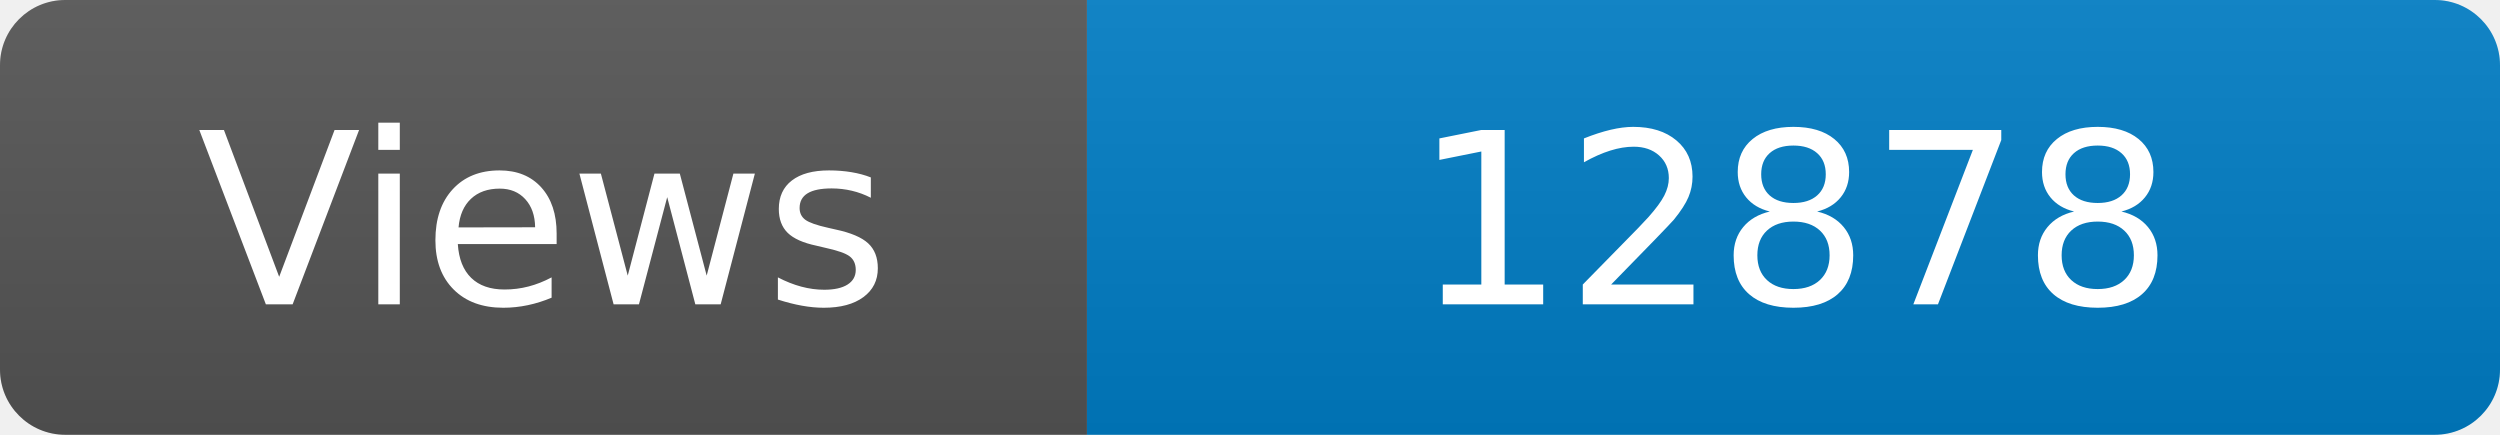
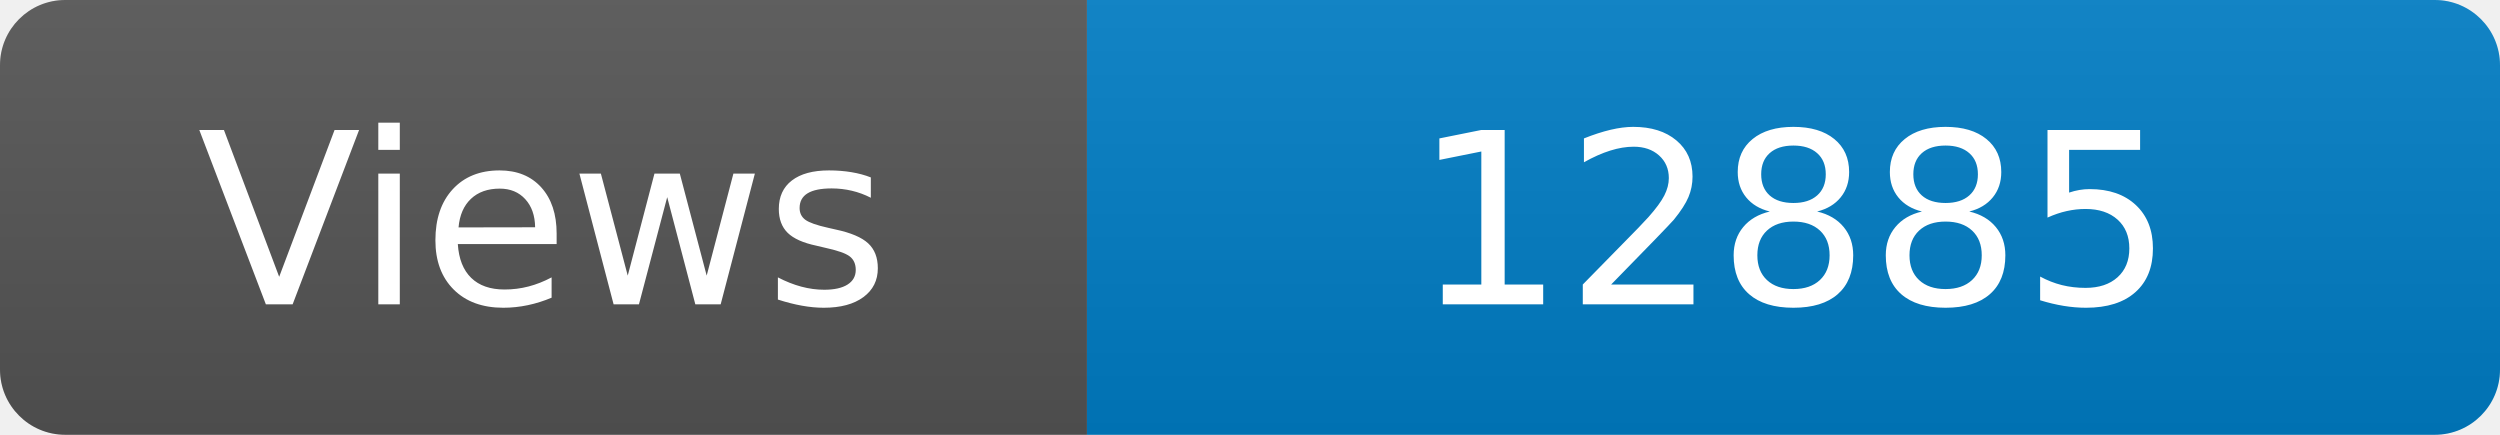
<svg xmlns="http://www.w3.org/2000/svg" width="115" height="20" role="img" aria-label="Maintained?: yes">
  <linearGradient id="s" x2="0" y2="100%">
    <stop offset="0" stop-color="#bbb" stop-opacity=".1" />
    <stop offset="1" stop-opacity=".1" />
  </linearGradient>
  <clipPath id="r">
    <rect width="115" height="20" rx="3" fill="#fff" />
  </clipPath>
  <g clip-path="url(#r)">
    <rect width="50" height="20" fill="#555" />
    <rect x="50" width="160" height="20" fill="#007ec6" />
    <rect width="115" height="20" fill="url(#s)" />
  </g>
  <g fill="#fff" text-anchor="middle" font-family="Verdana,Geneva,DejaVu Sans,sans-serif" font-size="110">
    <text x="250" y="140" transform="scale(.1)" fill="#fff">Views</text>
-     <text x="825" y="140" transform="scale(.1)" fill="#fff">12878</text>
+     <text x="825" y="140" transform="scale(.1)" fill="#fff">12885</text>
  </g>
</svg>
